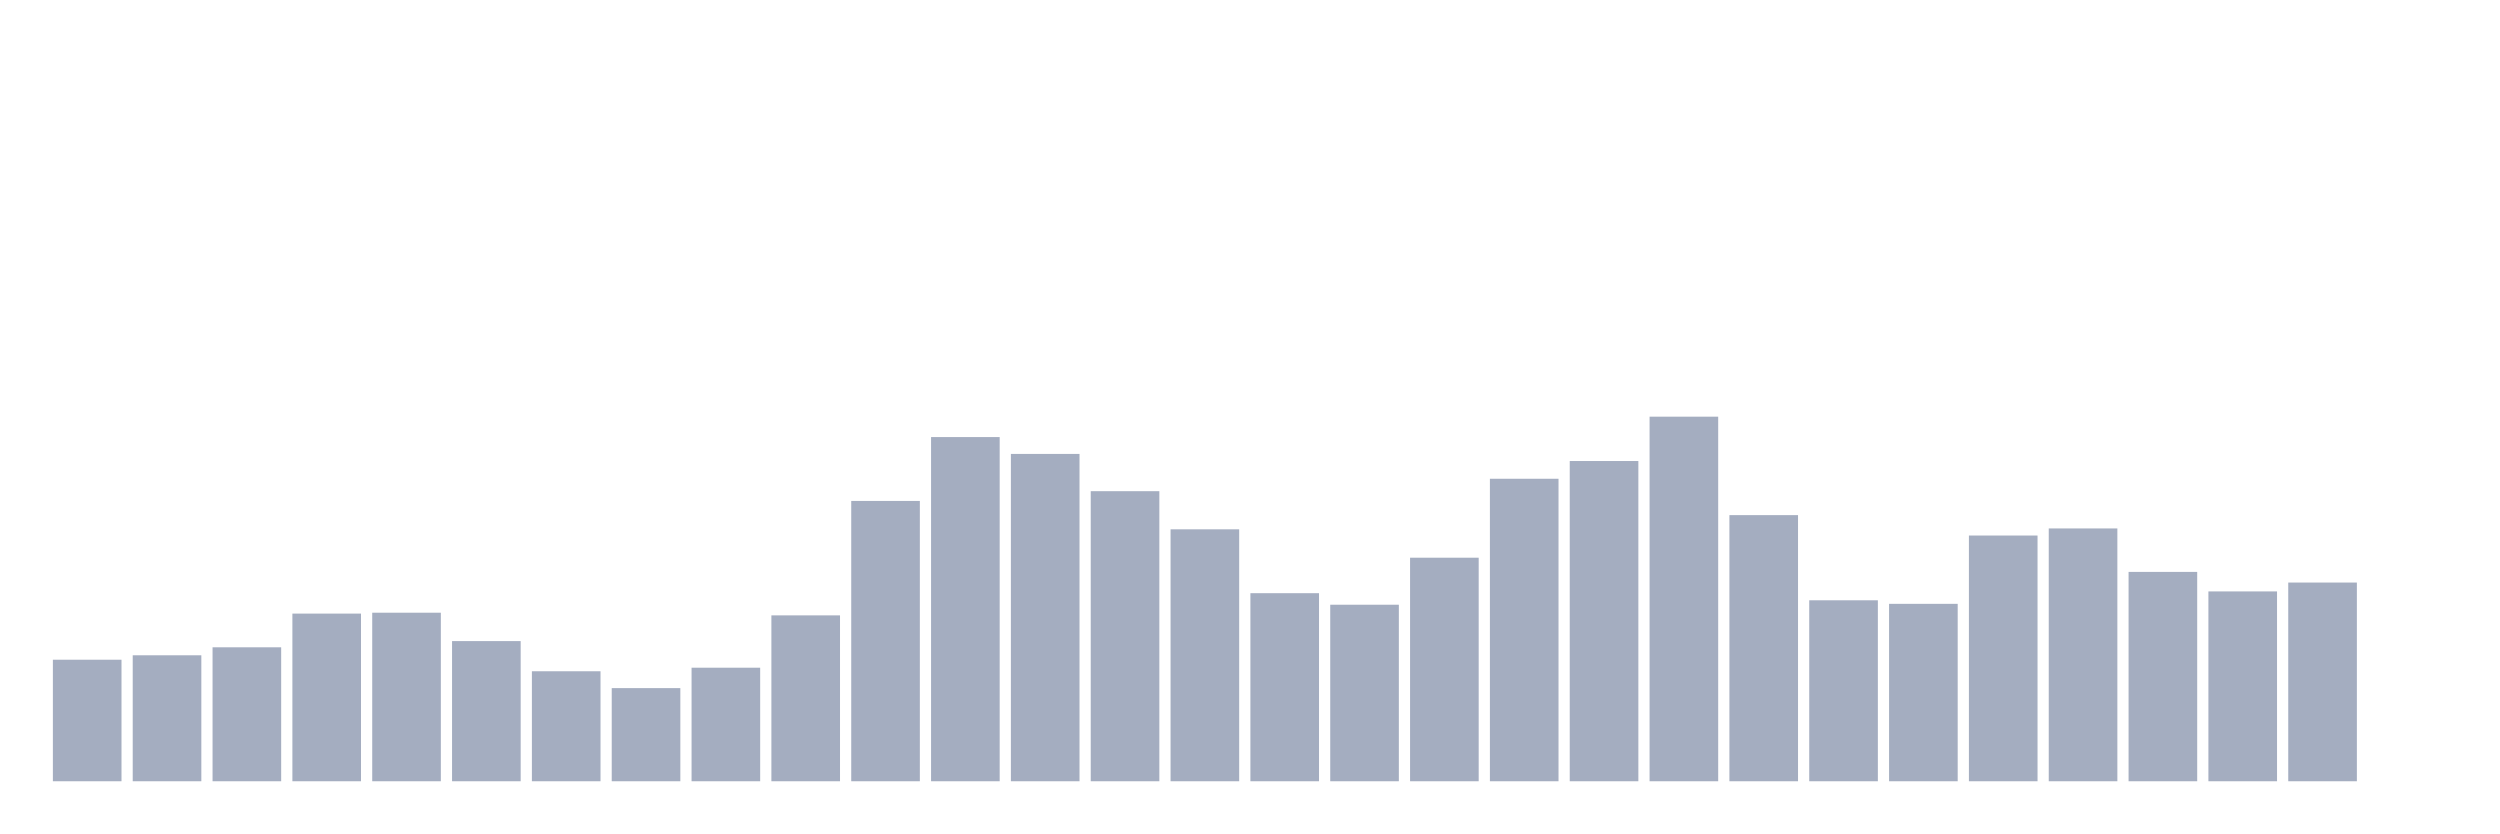
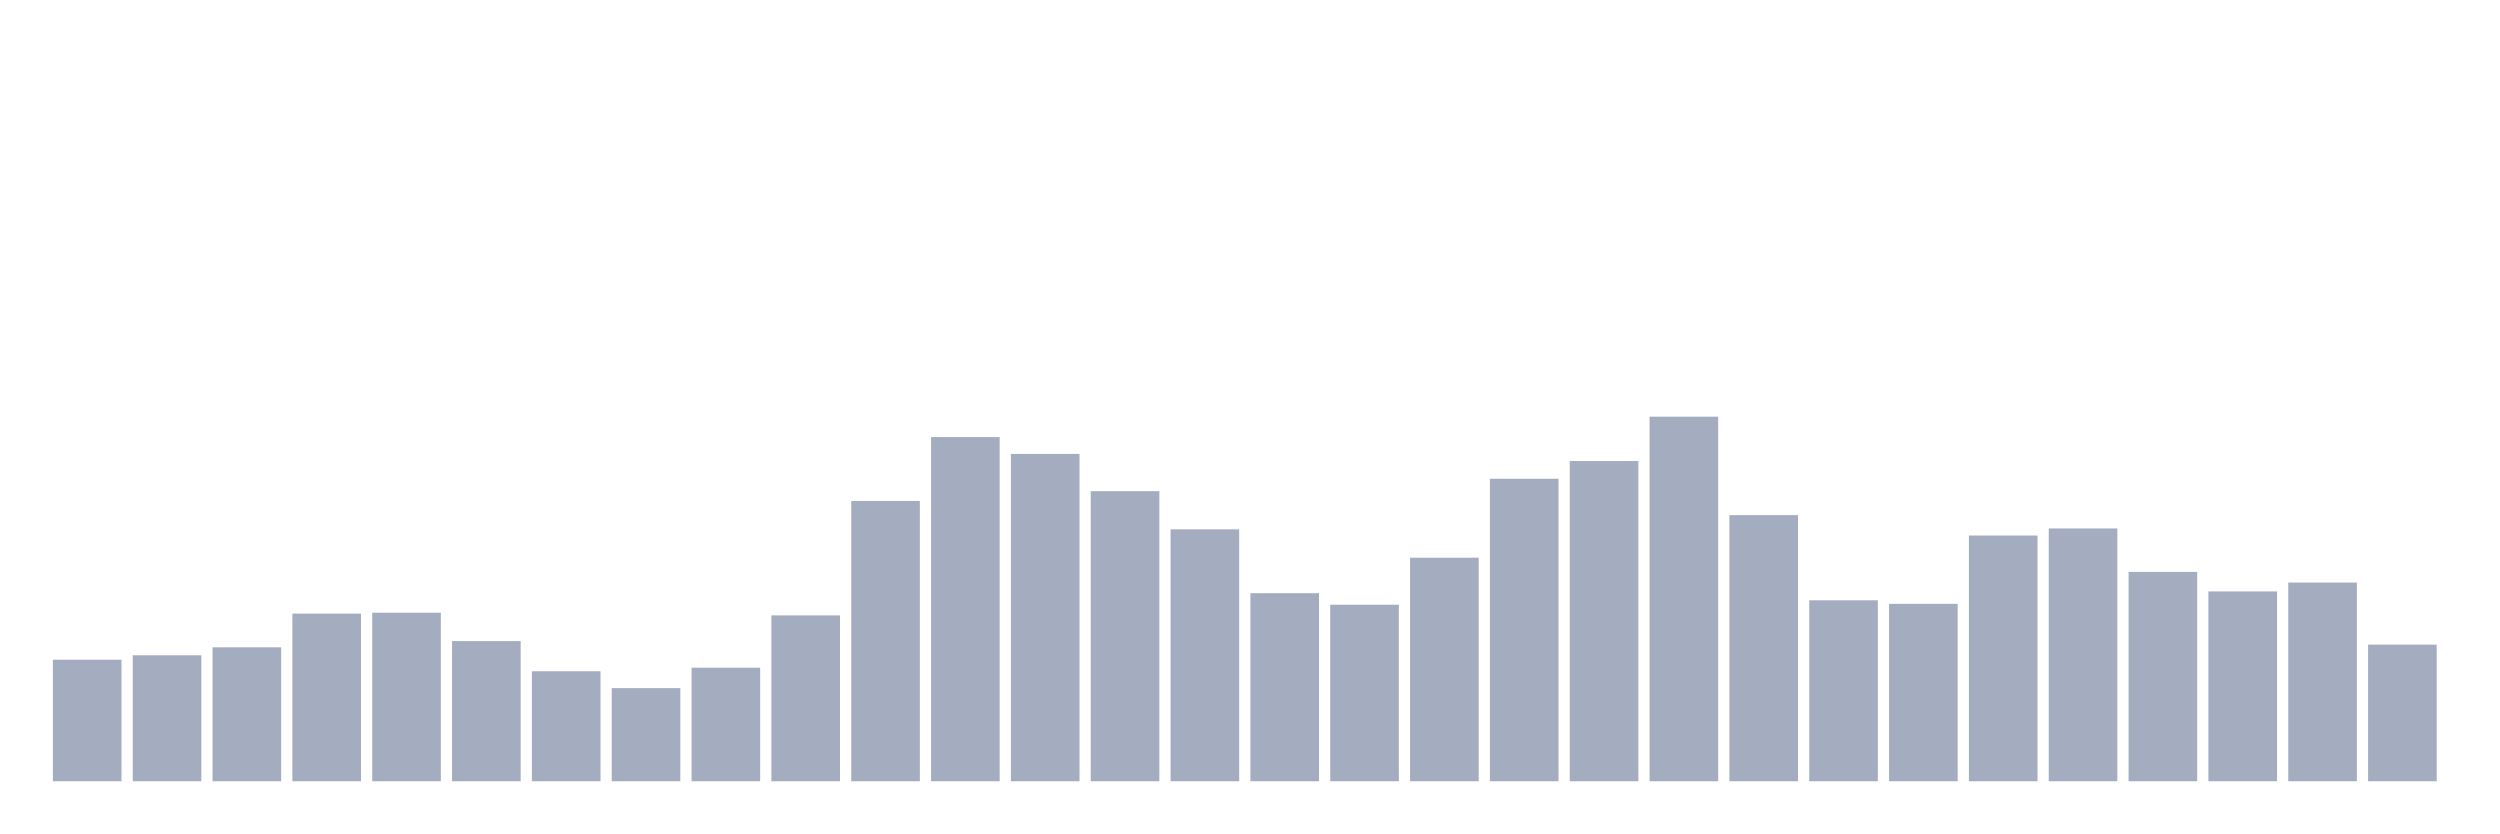
<svg xmlns="http://www.w3.org/2000/svg" viewBox="0 0 480 160">
  <g transform="translate(10,10)">
    <rect class="bar" x="0.153" width="13.175" y="116.667" height="23.333" fill="rgb(164,173,192)" />
    <rect class="bar" x="15.482" width="13.175" y="115.815" height="24.185" fill="rgb(164,173,192)" />
    <rect class="bar" x="30.81" width="13.175" y="114.282" height="25.718" fill="rgb(164,173,192)" />
    <rect class="bar" x="46.138" width="13.175" y="107.81" height="32.19" fill="rgb(164,173,192)" />
    <rect class="bar" x="61.466" width="13.175" y="107.64" height="32.36" fill="rgb(164,173,192)" />
    <rect class="bar" x="76.794" width="13.175" y="113.09" height="26.91" fill="rgb(164,173,192)" />
    <rect class="bar" x="92.123" width="13.175" y="118.881" height="21.119" fill="rgb(164,173,192)" />
    <rect class="bar" x="107.451" width="13.175" y="122.117" height="17.883" fill="rgb(164,173,192)" />
    <rect class="bar" x="122.779" width="13.175" y="118.2" height="21.8" fill="rgb(164,173,192)" />
    <rect class="bar" x="138.107" width="13.175" y="108.151" height="31.849" fill="rgb(164,173,192)" />
    <rect class="bar" x="153.436" width="13.175" y="86.18" height="53.82" fill="rgb(164,173,192)" />
    <rect class="bar" x="168.764" width="13.175" y="73.917" height="66.083" fill="rgb(164,173,192)" />
    <rect class="bar" x="184.092" width="13.175" y="77.153" height="62.847" fill="rgb(164,173,192)" />
    <rect class="bar" x="199.42" width="13.175" y="84.307" height="55.693" fill="rgb(164,173,192)" />
    <rect class="bar" x="214.748" width="13.175" y="91.63" height="48.37" fill="rgb(164,173,192)" />
    <rect class="bar" x="230.077" width="13.175" y="103.893" height="36.107" fill="rgb(164,173,192)" />
    <rect class="bar" x="245.405" width="13.175" y="106.107" height="33.893" fill="rgb(164,173,192)" />
    <rect class="bar" x="260.733" width="13.175" y="97.08" height="42.92" fill="rgb(164,173,192)" />
    <rect class="bar" x="276.061" width="13.175" y="81.922" height="58.078" fill="rgb(164,173,192)" />
    <rect class="bar" x="291.39" width="13.175" y="78.516" height="61.484" fill="rgb(164,173,192)" />
    <rect class="bar" x="306.718" width="13.175" y="70" height="70" fill="rgb(164,173,192)" />
    <rect class="bar" x="322.046" width="13.175" y="88.905" height="51.095" fill="rgb(164,173,192)" />
    <rect class="bar" x="337.374" width="13.175" y="105.255" height="34.745" fill="rgb(164,173,192)" />
    <rect class="bar" x="352.702" width="13.175" y="105.937" height="34.063" fill="rgb(164,173,192)" />
    <rect class="bar" x="368.031" width="13.175" y="92.822" height="47.178" fill="rgb(164,173,192)" />
    <rect class="bar" x="383.359" width="13.175" y="91.46" height="48.54" fill="rgb(164,173,192)" />
    <rect class="bar" x="398.687" width="13.175" y="99.805" height="40.195" fill="rgb(164,173,192)" />
    <rect class="bar" x="414.015" width="13.175" y="103.552" height="36.448" fill="rgb(164,173,192)" />
    <rect class="bar" x="429.344" width="13.175" y="101.849" height="38.151" fill="rgb(164,173,192)" />
-     <rect class="bar" x="444.672" width="13.175" y="140" height="0" fill="rgb(164,173,192)" />
+     <rect class="bar" x="444.672" width="13.175" y="113.771" height="26.229" fill="rgb(164,173,192)" />
  </g>
</svg>
